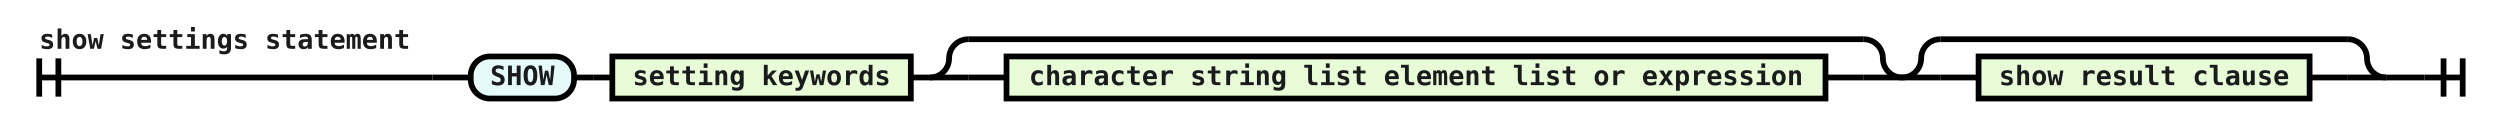
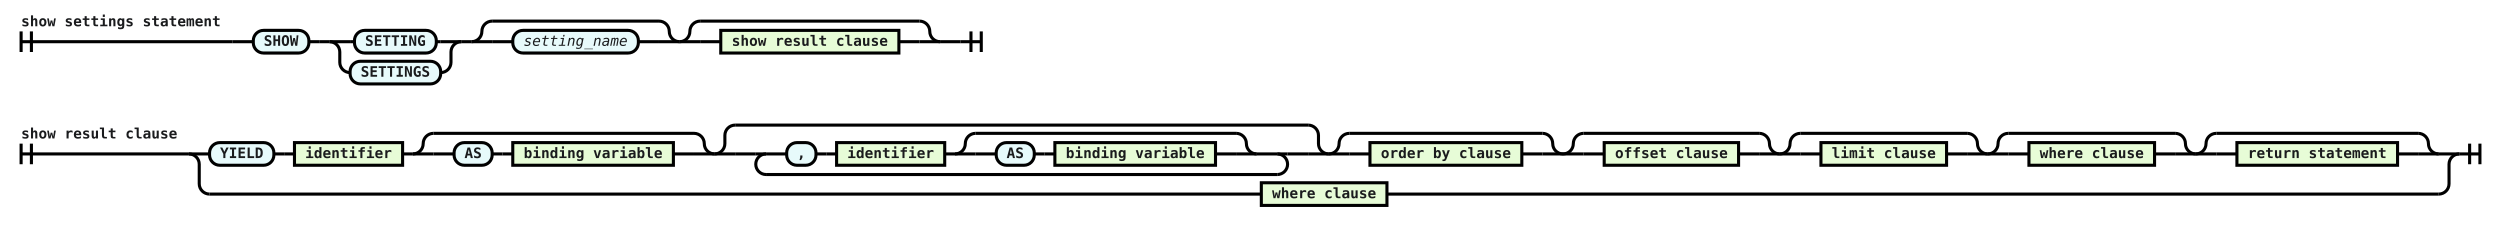
- <svg xmlns="http://www.w3.org/2000/svg" class="railroad-diagram" viewBox="0 0 1306.5 71.0" width="1306.5" height="71.0">
+ <svg xmlns="http://www.w3.org/2000/svg" class="railroad-diagram" viewBox="0 0 2428.0 219.0" width="2428.0" height="219.0">
  <g transform="translate(0, 0)">
    <g transform="translate(.5 .5)">
      <g>
        <path d="M20 30v20m10 -20v20m-10 -10h205.5" />
        <text style="text-anchor:start" x="20" y="25">show settings statement</text>
      </g>
      <g>
        <path d="M225.5 40h0.0" />
-         <path d="M1266.5 40h0.0" />
+         <path d="M932.5 40h0.0" />
        <path d="M225.5 40h20" />
        <g>
          <path d="M245.5 40h0.0" />
-           <path d="M1246.5 40h0.0" />
+           <path d="M912.5 40h0.0" />
          <g class="terminal ">
            <path d="M245.5 40h0.0" />
            <path d="M299.5 40h0.0" />
            <rect height="22" rx="10" ry="10" width="54" x="245.5" y="29" />
            <text x="272.5" y="44">SHOW</text>
          </g>
          <path d="M299.5 40h10" />
          <path d="M309.5 40h10" />
+           <g>
+             <path d="M319.5 40h0.0" />
+             <path d="M447.5 40h0.0" />
+             <g>
+               <path d="M319.5 40h0.0" />
+               <path d="M447.5 40h0.0" />
+               <path d="M319.5 40h20" />
+               <g>
+                 <path d="M339.5 40h4.25" />
+                 <path d="M423.25 40h4.25" />
+                 <g class="terminal ">
+                   <path d="M343.75 40h0.0" />
+                   <path d="M423.25 40h0.0" />
+                   <rect height="22" rx="10" ry="10" width="79.5" x="343.75" y="29" />
+                   <text x="383.5" y="44">SETTING</text>
+                 </g>
+               </g>
+               <path d="M427.5 40h20" />
+               <path d="M319.5 40a10 10 0 0 1 10 10v10a10 10 0 0 0 10 10" />
+               <g>
+                 <path d="M339.5 70h0.0" />
+                 <path d="M427.5 70h0.0" />
+                 <g class="terminal ">
+                   <path d="M339.5 70h0.0" />
+                   <path d="M427.5 70h0.0" />
+                   <rect height="22" rx="10" ry="10" width="88" x="339.5" y="59" />
+                   <text x="383.5" y="74">SETTINGS</text>
+                 </g>
+               </g>
+               <path d="M427.5 70a10 10 0 0 0 10 -10v-10a10 10 0 0 1 10 -10" />
+             </g>
+           </g>
+           <path d="M447.5 40h10" />
+           <g>
+             <path d="M457.5 40h0.0" />
+             <path d="M659.5 40h0.0" />
+             <path d="M457.5 40a10 10 0 0 0 10 -10v0a10 10 0 0 1 10 -10" />
+             <g>
+               <path d="M477.5 20h162.0" />
+             </g>
+             <path d="M639.5 20a10 10 0 0 1 10 10v0a10 10 0 0 0 10 10" />
+             <path d="M457.5 40h20" />
+             <g>
+               <path d="M477.5 40h0.0" />
+               <path d="M639.5 40h0.0" />
+               <path d="M477.5 40h20" />
+               <g>
+                 <path d="M497.5 40h0.0" />
+                 <path d="M619.5 40h0.0" />
+                 <g class="terminal it">
+                   <path d="M497.5 40h0.0" />
+                   <path d="M619.5 40h0.0" />
+                   <rect height="22" rx="10" ry="10" width="122" x="497.5" y="29" />
+                   <text x="558.5" y="44">setting_name</text>
+                 </g>
+               </g>
+               <path d="M619.5 40h20" />
+             </g>
+             <path d="M639.5 40h20" />
+           </g>
+           <g>
+             <path d="M659.5 40h0.0" />
+             <path d="M912.5 40h0.0" />
+             <path d="M659.5 40a10 10 0 0 0 10 -10v0a10 10 0 0 1 10 -10" />
+             <g>
+               <path d="M679.5 20h213.0" />
+             </g>
+             <path d="M892.5 20a10 10 0 0 1 10 10v0a10 10 0 0 0 10 10" />
+             <path d="M659.5 40h20" />
+             <g>
+               <path d="M679.5 40h0.0" />
+               <path d="M892.5 40h0.0" />
+               <path d="M679.5 40h20" />
+               <g>
+                 <path d="M699.5 40h0.0" />
+                 <path d="M872.5 40h0.0" />
+                 <g class="non-terminal ">
+                   <path d="M699.5 40h0.0" />
+                   <path d="M872.5 40h0.0" />
+                   <rect height="22" width="173" x="699.5" y="29" />
+                   <text x="786" y="44">show result clause</text>
+                 </g>
+               </g>
+               <path d="M872.5 40h20" />
+             </g>
+             <path d="M892.5 40h20" />
+           </g>
+         </g>
+         <path d="M912.5 40h20" />
+       </g>
+       <path d="M 932.5 40 h 20 m -10 -10 v 20 m 10 -20 v 20" />
+     </g>
+   </g>
+   <g transform="translate(0, 101.0)">
+     <g transform="translate(.5 .5)">
+       <g>
+         <path d="M20 38v20m10 -20v20m-10 -10h163.0" />
+         <text style="text-anchor:start" x="20" y="33">show result clause</text>
+       </g>
+       <g>
+         <path d="M183.0 48h0.0" />
+         <path d="M2388.0 48h0.0" />
+         <path d="M183.0 48h20" />
+         <g>
+           <path d="M203.0 48h0.0" />
+           <path d="M2368.0 48h0.0" />
+           <g class="terminal ">
+             <path d="M203.0 48h0.0" />
+             <path d="M265.5 48h0.0" />
+             <rect height="22" rx="10" ry="10" width="62.5" x="203" y="37" />
+             <text x="234.25" y="52">YIELD</text>
+           </g>
+           <path d="M265.5 48h10" />
+           <path d="M275.5 48h10" />
          <g class="non-terminal ">
-             <path d="M319.5 40h0.0" />
-             <path d="M475.5 40h0.0" />
-             <rect height="22" width="156" x="319.5" y="29" />
-             <text x="397.5" y="44">setting keywords</text>
-           </g>
-           <path d="M475.5 40h10" />
-           <g>
-             <path d="M485.5 40h0.0" />
-             <path d="M993.5 40h0.0" />
-             <path d="M485.5 40a10 10 0 0 0 10 -10v0a10 10 0 0 1 10 -10" />
-             <g>
-               <path d="M505.5 20h468.0" />
-             </g>
-             <path d="M973.5 20a10 10 0 0 1 10 10v0a10 10 0 0 0 10 10" />
-             <path d="M485.5 40h20" />
-             <g>
-               <path d="M505.5 40h0.0" />
-               <path d="M973.5 40h0.0" />
-               <path d="M505.5 40h20" />
-               <g>
-                 <path d="M525.5 40h0.0" />
-                 <path d="M953.5 40h0.0" />
-                 <g class="non-terminal ">
-                   <path d="M525.5 40h0.0" />
-                   <path d="M953.5 40h0.0" />
-                   <rect height="22" width="428" x="525.5" y="29" />
-                   <text x="739.5" y="44">character string list element list or expression</text>
-                 </g>
-               </g>
-               <path d="M953.5 40h20" />
-             </g>
-             <path d="M973.5 40h20" />
-           </g>
-           <g>
-             <path d="M993.5 40h0.0" />
-             <path d="M1246.5 40h0.0" />
-             <path d="M993.5 40a10 10 0 0 0 10 -10v0a10 10 0 0 1 10 -10" />
-             <g>
-               <path d="M1013.5 20h213.0" />
-             </g>
-             <path d="M1226.5 20a10 10 0 0 1 10 10v0a10 10 0 0 0 10 10" />
-             <path d="M993.5 40h20" />
-             <g>
-               <path d="M1013.5 40h0.0" />
-               <path d="M1226.5 40h0.0" />
-               <path d="M1013.5 40h20" />
-               <g>
-                 <path d="M1033.5 40h0.0" />
-                 <path d="M1206.5 40h0.0" />
-                 <g class="non-terminal ">
-                   <path d="M1033.5 40h0.0" />
-                   <path d="M1206.5 40h0.0" />
-                   <rect height="22" width="173" x="1033.5" y="29" />
-                   <text x="1120" y="44">show result clause</text>
-                 </g>
-               </g>
-               <path d="M1206.5 40h20" />
-             </g>
-             <path d="M1226.5 40h20" />
+             <path d="M285.5 48h0.0" />
+             <path d="M390.5 48h0.0" />
+             <rect height="22" width="105" x="285.5" y="37" />
+             <text x="338" y="52">identifier</text>
+           </g>
+           <path d="M390.5 48h10" />
+           <g>
+             <path d="M400.5 48h0.0" />
+             <path d="M693.5 48h0.0" />
+             <path d="M400.5 48a10 10 0 0 0 10 -10v0a10 10 0 0 1 10 -10" />
+             <g>
+               <path d="M420.5 28h253.0" />
+             </g>
+             <path d="M673.5 28a10 10 0 0 1 10 10v0a10 10 0 0 0 10 10" />
+             <path d="M400.5 48h20" />
+             <g>
+               <path d="M420.5 48h0.0" />
+               <path d="M673.5 48h0.0" />
+               <path d="M420.5 48h20" />
+               <g>
+                 <path d="M440.5 48h0.0" />
+                 <path d="M653.5 48h0.0" />
+                 <g class="terminal ">
+                   <path d="M440.5 48h0.0" />
+                   <path d="M477.5 48h0.0" />
+                   <rect height="22" rx="10" ry="10" width="37" x="440.5" y="37" />
+                   <text x="459" y="52">AS</text>
+                 </g>
+                 <path d="M477.5 48h10" />
+                 <path d="M487.5 48h10" />
+                 <g class="non-terminal ">
+                   <path d="M497.5 48h0.0" />
+                   <path d="M653.5 48h0.0" />
+                   <rect height="22" width="156" x="497.5" y="37" />
+                   <text x="575.5" y="52">binding variable</text>
+                 </g>
+               </g>
+               <path d="M653.5 48h20" />
+             </g>
+             <path d="M673.5 48h20" />
+           </g>
+           <g>
+             <path d="M693.5 48h0.0" />
+             <path d="M1290.0 48h0.0" />
+             <path d="M693.5 48a10 10 0 0 0 10 -10v-8a10 10 0 0 1 10 -10" />
+             <g>
+               <path d="M713.5 20h556.5" />
+             </g>
+             <path d="M1270.0 20a10 10 0 0 1 10 10v8a10 10 0 0 0 10 10" />
+             <path d="M693.5 48h20" />
+             <g>
+               <path d="M713.5 48h0.0" />
+               <path d="M1270.0 48h0.0" />
+               <path d="M713.5 48h20" />
+               <g>
+                 <path d="M733.5 48h0.0" />
+                 <path d="M1250.0 48h0.0" />
+                 <g>
+                   <path d="M733.5 48h0.0" />
+                   <path d="M1250.0 48h0.0" />
+                   <path d="M733.5 48h10" />
+                   <g>
+                     <path d="M743.5 48h0.0" />
+                     <path d="M1240.0 48h0.0" />
+                     <g>
+                       <path d="M743.5 48h0.0" />
+                       <path d="M1240.0 48h0.0" />
+                       <g>
+                         <path d="M743.5 48h0.0" />
+                         <path d="M1240.0 48h0.0" />
+                         <path d="M743.5 48h20" />
+                         <g>
+                           <path d="M763.5 48h0.0" />
+                           <path d="M1220.0 48h0.0" />
+                           <g class="terminal ">
+                             <path d="M763.5 48h0.0" />
+                             <path d="M792.0 48h0.0" />
+                             <rect height="22" rx="10" ry="10" width="28.5" x="763.5" y="37" />
+                             <text x="777.75" y="52">,</text>
+                           </g>
+                           <path d="M792.0 48h10" />
+                           <path d="M802.0 48h10" />
+                           <g class="non-terminal ">
+                             <path d="M812.0 48h0.0" />
+                             <path d="M917.0 48h0.0" />
+                             <rect height="22" width="105" x="812" y="37" />
+                             <text x="864.5" y="52">identifier</text>
+                           </g>
+                           <path d="M917.0 48h10" />
+                           <g>
+                             <path d="M927.0 48h0.0" />
+                             <path d="M1220.0 48h0.0" />
+                             <path d="M927.0 48a10 10 0 0 0 10 -10v0a10 10 0 0 1 10 -10" />
+                             <g>
+                               <path d="M947.0 28h253.0" />
+                             </g>
+                             <path d="M1200.0 28a10 10 0 0 1 10 10v0a10 10 0 0 0 10 10" />
+                             <path d="M927.0 48h20" />
+                             <g>
+                               <path d="M947.0 48h0.0" />
+                               <path d="M1200.0 48h0.0" />
+                               <path d="M947.0 48h20" />
+                               <g>
+                                 <path d="M967.0 48h0.0" />
+                                 <path d="M1180.0 48h0.0" />
+                                 <g class="terminal ">
+                                   <path d="M967.0 48h0.0" />
+                                   <path d="M1004.0 48h0.0" />
+                                   <rect height="22" rx="10" ry="10" width="37" x="967" y="37" />
+                                   <text x="985.5" y="52">AS</text>
+                                 </g>
+                                 <path d="M1004.0 48h10" />
+                                 <path d="M1014.0 48h10" />
+                                 <g class="non-terminal ">
+                                   <path d="M1024.0 48h0.0" />
+                                   <path d="M1180.0 48h0.0" />
+                                   <rect height="22" width="156" x="1024" y="37" />
+                                   <text x="1102" y="52">binding variable</text>
+                                 </g>
+                               </g>
+                               <path d="M1180.0 48h20" />
+                             </g>
+                             <path d="M1200.0 48h20" />
+                           </g>
+                         </g>
+                         <path d="M1220.0 48h20" />
+                       </g>
+                     </g>
+                   </g>
+                   <path d="M1240.0 48h10" />
+                   <path d="M743.5 48a10 10 0 0 0 -10 10v0a10 10 0 0 0 10 10" />
+                   <g>
+                     <path d="M743.5 68h496.5" />
+                   </g>
+                   <path d="M1240.0 68a10 10 0 0 0 10 -10v0a10 10 0 0 0 -10 -10" />
+                 </g>
+               </g>
+               <path d="M1250.0 48h20" />
+             </g>
+             <path d="M1270.0 48h20" />
+           </g>
+           <g>
+             <path d="M1290.0 48h0.0" />
+             <path d="M1517.5 48h0.0" />
+             <path d="M1290.0 48a10 10 0 0 0 10 -10v0a10 10 0 0 1 10 -10" />
+             <g>
+               <path d="M1310.0 28h187.5" />
+             </g>
+             <path d="M1497.5 28a10 10 0 0 1 10 10v0a10 10 0 0 0 10 10" />
+             <path d="M1290.0 48h20" />
+             <g>
+               <path d="M1310.0 48h0.0" />
+               <path d="M1497.5 48h0.0" />
+               <path d="M1310.0 48h20" />
+               <g>
+                 <path d="M1330.0 48h0.0" />
+                 <path d="M1477.5 48h0.0" />
+                 <g class="non-terminal ">
+                   <path d="M1330.0 48h0.0" />
+                   <path d="M1477.5 48h0.0" />
+                   <rect height="22" width="147.5" x="1330" y="37" />
+                   <text x="1403.75" y="52">order by clause</text>
+                 </g>
+               </g>
+               <path d="M1477.5 48h20" />
+             </g>
+             <path d="M1497.5 48h20" />
+           </g>
+           <g>
+             <path d="M1517.5 48h0.0" />
+             <path d="M1728.0 48h0.0" />
+             <path d="M1517.5 48a10 10 0 0 0 10 -10v0a10 10 0 0 1 10 -10" />
+             <g>
+               <path d="M1537.5 28h170.5" />
+             </g>
+             <path d="M1708.0 28a10 10 0 0 1 10 10v0a10 10 0 0 0 10 10" />
+             <path d="M1517.5 48h20" />
+             <g>
+               <path d="M1537.5 48h0.0" />
+               <path d="M1708.0 48h0.0" />
+               <path d="M1537.5 48h20" />
+               <g>
+                 <path d="M1557.5 48h0.0" />
+                 <path d="M1688.0 48h0.0" />
+                 <g class="non-terminal ">
+                   <path d="M1557.5 48h0.0" />
+                   <path d="M1688.0 48h0.0" />
+                   <rect height="22" width="130.5" x="1557.5" y="37" />
+                   <text x="1622.75" y="52">offset clause</text>
+                 </g>
+               </g>
+               <path d="M1688.0 48h20" />
+             </g>
+             <path d="M1708.0 48h20" />
+           </g>
+           <g>
+             <path d="M1728.0 48h0.0" />
+             <path d="M1930.0 48h0.0" />
+             <path d="M1728.0 48a10 10 0 0 0 10 -10v0a10 10 0 0 1 10 -10" />
+             <g>
+               <path d="M1748.0 28h162.0" />
+             </g>
+             <path d="M1910.0 28a10 10 0 0 1 10 10v0a10 10 0 0 0 10 10" />
+             <path d="M1728.0 48h20" />
+             <g>
+               <path d="M1748.0 48h0.0" />
+               <path d="M1910.0 48h0.0" />
+               <path d="M1748.0 48h20" />
+               <g>
+                 <path d="M1768.0 48h0.0" />
+                 <path d="M1890.0 48h0.0" />
+                 <g class="non-terminal ">
+                   <path d="M1768.0 48h0.0" />
+                   <path d="M1890.0 48h0.0" />
+                   <rect height="22" width="122" x="1768" y="37" />
+                   <text x="1829" y="52">limit clause</text>
+                 </g>
+               </g>
+               <path d="M1890.0 48h20" />
+             </g>
+             <path d="M1910.0 48h20" />
+           </g>
+           <g>
+             <path d="M1930.0 48h0.0" />
+             <path d="M2132.0 48h0.0" />
+             <path d="M1930.0 48a10 10 0 0 0 10 -10v0a10 10 0 0 1 10 -10" />
+             <g>
+               <path d="M1950.0 28h162.0" />
+             </g>
+             <path d="M2112.0 28a10 10 0 0 1 10 10v0a10 10 0 0 0 10 10" />
+             <path d="M1930.0 48h20" />
+             <g>
+               <path d="M1950.0 48h0.0" />
+               <path d="M2112.0 48h0.0" />
+               <path d="M1950.0 48h20" />
+               <g>
+                 <path d="M1970.0 48h0.0" />
+                 <path d="M2092.0 48h0.0" />
+                 <g class="non-terminal ">
+                   <path d="M1970.0 48h0.0" />
+                   <path d="M2092.0 48h0.0" />
+                   <rect height="22" width="122" x="1970" y="37" />
+                   <text x="2031" y="52">where clause</text>
+                 </g>
+               </g>
+               <path d="M2092.0 48h20" />
+             </g>
+             <path d="M2112.0 48h20" />
+           </g>
+           <g>
+             <path d="M2132.0 48h0.0" />
+             <path d="M2368.0 48h0.0" />
+             <path d="M2132.0 48a10 10 0 0 0 10 -10v0a10 10 0 0 1 10 -10" />
+             <g>
+               <path d="M2152.0 28h196.0" />
+             </g>
+             <path d="M2348.0 28a10 10 0 0 1 10 10v0a10 10 0 0 0 10 10" />
+             <path d="M2132.0 48h20" />
+             <g>
+               <path d="M2152.0 48h0.0" />
+               <path d="M2348.0 48h0.0" />
+               <path d="M2152.0 48h20" />
+               <g>
+                 <path d="M2172.0 48h0.0" />
+                 <path d="M2328.0 48h0.0" />
+                 <g class="non-terminal ">
+                   <path d="M2172.0 48h0.0" />
+                   <path d="M2328.0 48h0.0" />
+                   <rect height="22" width="156" x="2172" y="37" />
+                   <text x="2250" y="52">return statement</text>
+                 </g>
+               </g>
+               <path d="M2328.0 48h20" />
+             </g>
+             <path d="M2348.0 48h20" />
          </g>
        </g>
-         <path d="M1246.5 40h20" />
+         <path d="M2368.0 48h20" />
+         <path d="M183.0 48a10 10 0 0 1 10 10v19a10 10 0 0 0 10 10" />
+         <g>
+           <path d="M203.0 87h1021.5" />
+           <path d="M1346.5 87h1021.5" />
+           <g class="non-terminal ">
+             <path d="M1224.5 87h0.0" />
+             <path d="M1346.5 87h0.0" />
+             <rect height="22" width="122" x="1224.5" y="76" />
+             <text x="1285.5" y="91">where clause</text>
+           </g>
+         </g>
+         <path d="M2368.0 87a10 10 0 0 0 10 -10v-19a10 10 0 0 1 10 -10" />
      </g>
-       <path d="M 1266.5 40 h 20 m -10 -10 v 20 m 10 -20 v 20" />
+       <path d="M 2388.0 48 h 20 m -10 -10 v 20 m 10 -20 v 20" />
    </g>
  </g>
  <style>
        /*  */
        svg.railroad-diagram {
    // background-color: hsl(30, 20%, 95%);
}

svg.railroad-diagram path {
    stroke-width: 3;
    stroke: black;
    fill: rgba(0, 0, 0, 0);
}

svg.railroad-diagram text {
    font:bold 14px monospace;
    text-anchor: middle;
    fill: rgba(26, 27, 29, 255);
}

svg.railroad-diagram text.label {
    text-anchor: start;
}

svg.railroad-diagram text.comment {
    font:italic 12px monospace;
}

svg.railroad-diagram rect {
    stroke-width: 3;
    stroke: black;
    // fill: hsl(120, 100%, 90%);
    fill: rgba(231, 252, 215, 255);
}

svg.railroad-diagram rect.group-box {
    stroke: gray;
    stroke-dasharray: 10 5;
    fill: none;
}

svg.railroad-diagram .terminal rect {
    fill: rgba(231, 250, 251, 255);
}

+ svg.railroad-diagram .terminal.it text {
+     font: italic 14px monospace;
+ }
+ 
        /*  */
    </style>
</svg>
